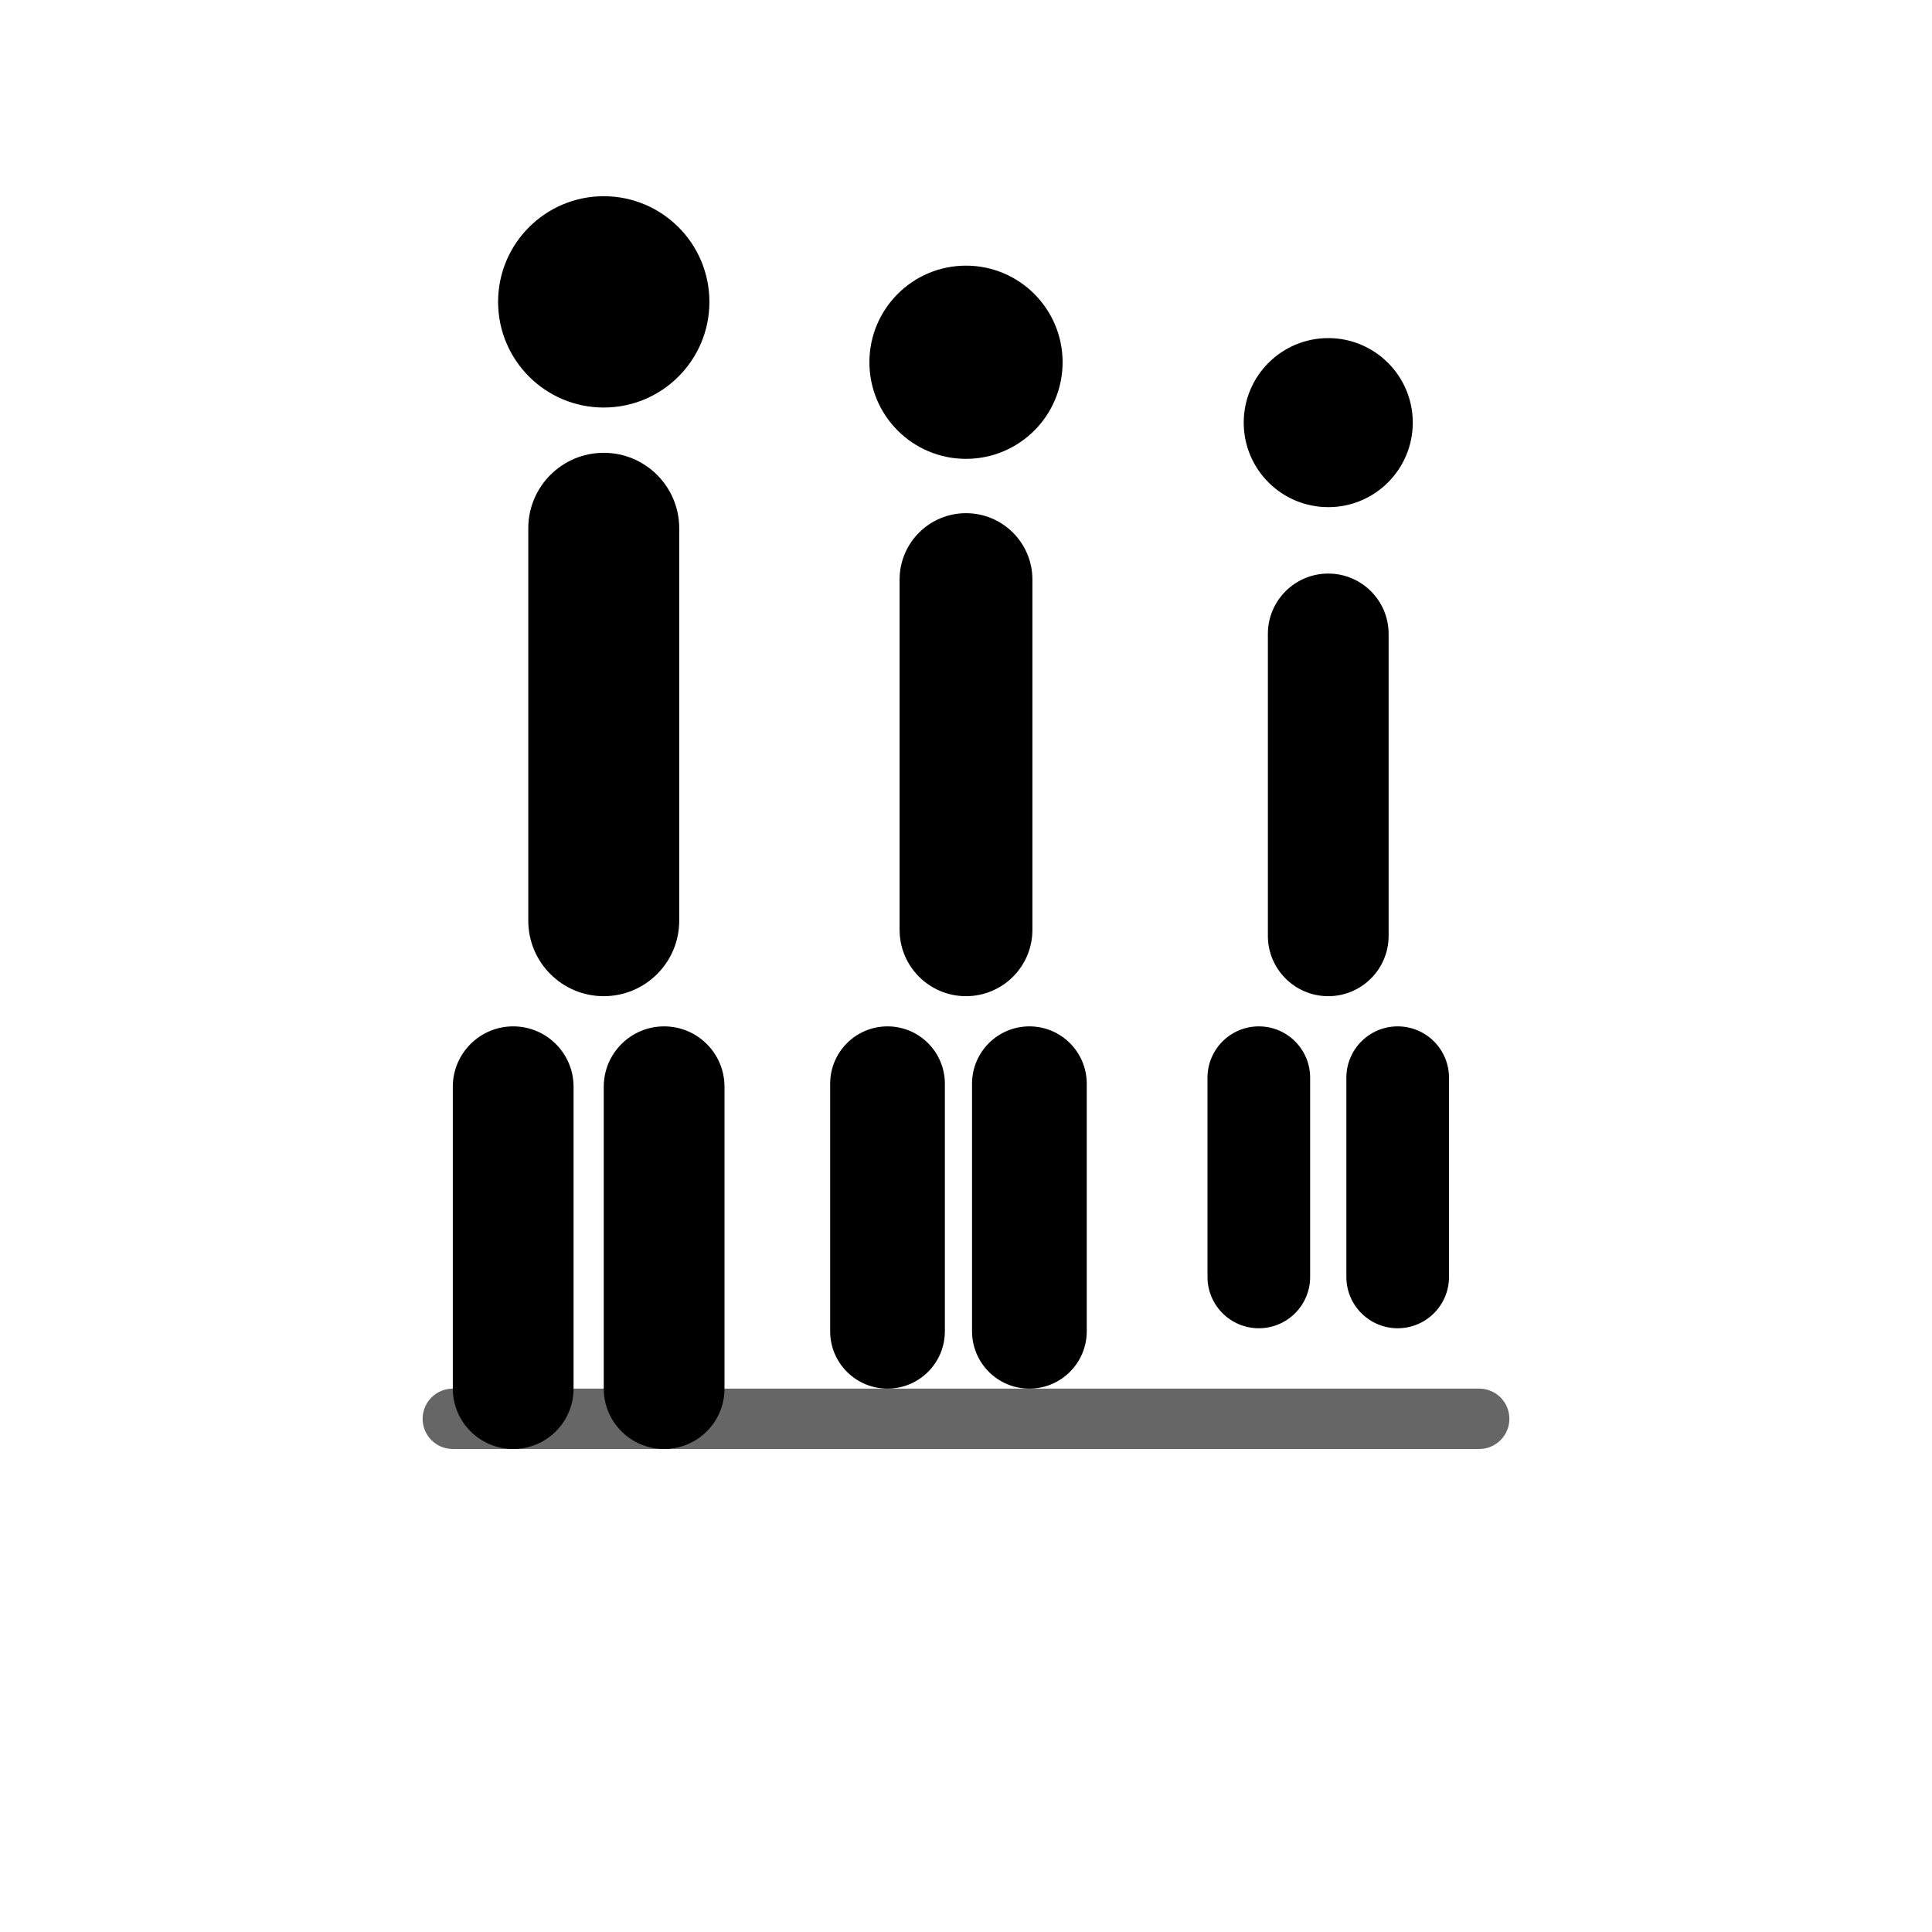
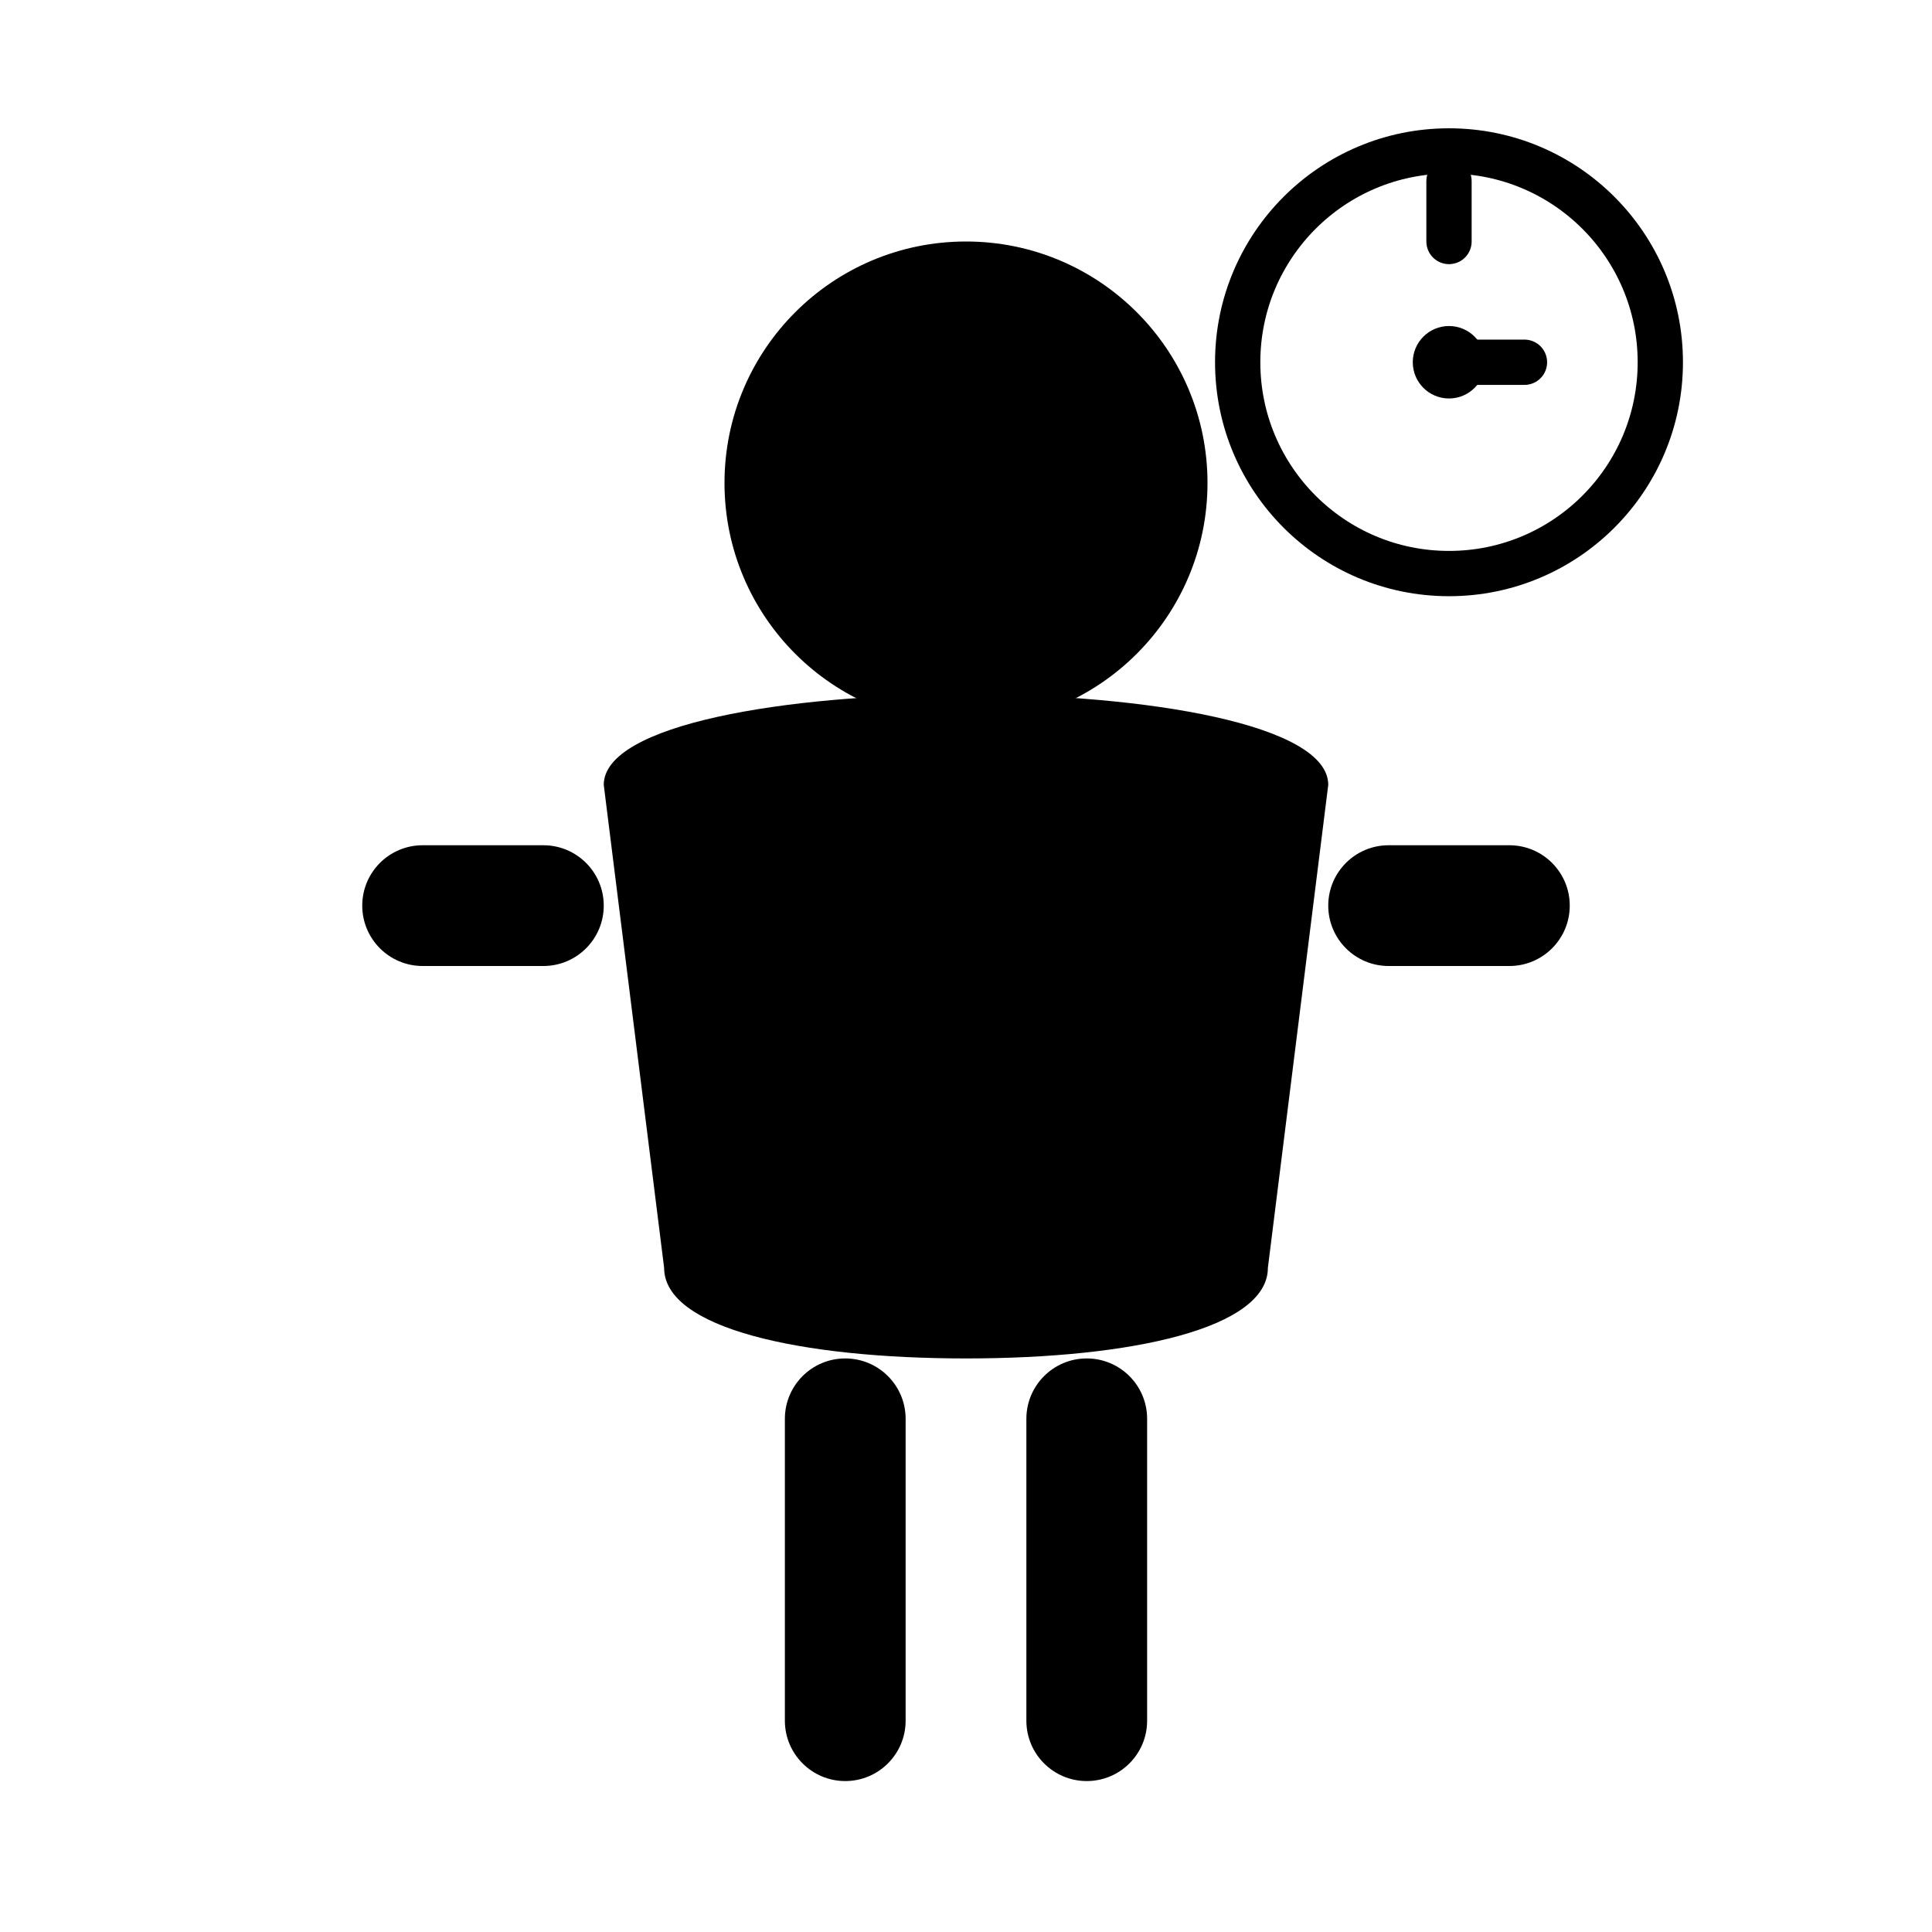
<svg xmlns="http://www.w3.org/2000/svg" width="64" height="64" viewBox="0 0 64 64" fill="none">
-   <circle cx="20" cy="10" r="3.5" fill="black" />
-   <rect x="17.5" y="15" width="5" height="18" rx="2.5" fill="black" />
-   <rect x="15" y="34" width="4" height="14" rx="2" fill="black" />
-   <rect x="20" y="34" width="4" height="14" rx="2" fill="black" />
-   <circle cx="32" cy="12" r="3.2" fill="black" />
-   <rect x="29.8" y="17" width="4.4" height="16" rx="2.2" fill="black" />
-   <rect x="27.5" y="34" width="3.8" height="12" rx="1.9" fill="black" />
-   <rect x="32.2" y="34" width="3.8" height="12" rx="1.9" fill="black" />
-   <circle cx="44" cy="14" r="2.8" fill="black" />
-   <rect x="42" y="19" width="4" height="14" rx="2" fill="black" />
-   <rect x="40" y="34" width="3.4" height="10" rx="1.7" fill="black" />
-   <rect x="44.6" y="34" width="3.4" height="10" rx="1.7" fill="black" />
-   <rect x="14" y="46" width="36" height="2" rx="1" fill="black" opacity="0.6" />
+   <circle cx="32" cy="16" r="8" fill="black" />
+   <path d="M20 26C20 24 26 23 32 23C38 23 44 24 44 26L42 42C42 44 37.5 45 32 45C26.5 45 22 44 22 42L20 26Z" fill="black" />
+   <rect x="12" y="28" width="8" height="4" rx="2" fill="black" />
+   <rect x="44" y="28" width="8" height="4" rx="2" fill="black" />
+   <rect x="26" y="45" width="4" height="14" rx="2" fill="black" />
+   <rect x="34" y="45" width="4" height="14" rx="2" fill="black" />
+   <circle cx="48" cy="12" r="7" fill="none" stroke="black" stroke-width="1.5" />
+   <line x1="48" y1="8" x2="48" y2="6" stroke="black" stroke-width="1.5" stroke-linecap="round" />
+   <line x1="48" y1="12" x2="50.5" y2="12" stroke="black" stroke-width="1.5" stroke-linecap="round" />
+   <circle cx="48" cy="12" r="1.2" fill="black" />
</svg>
